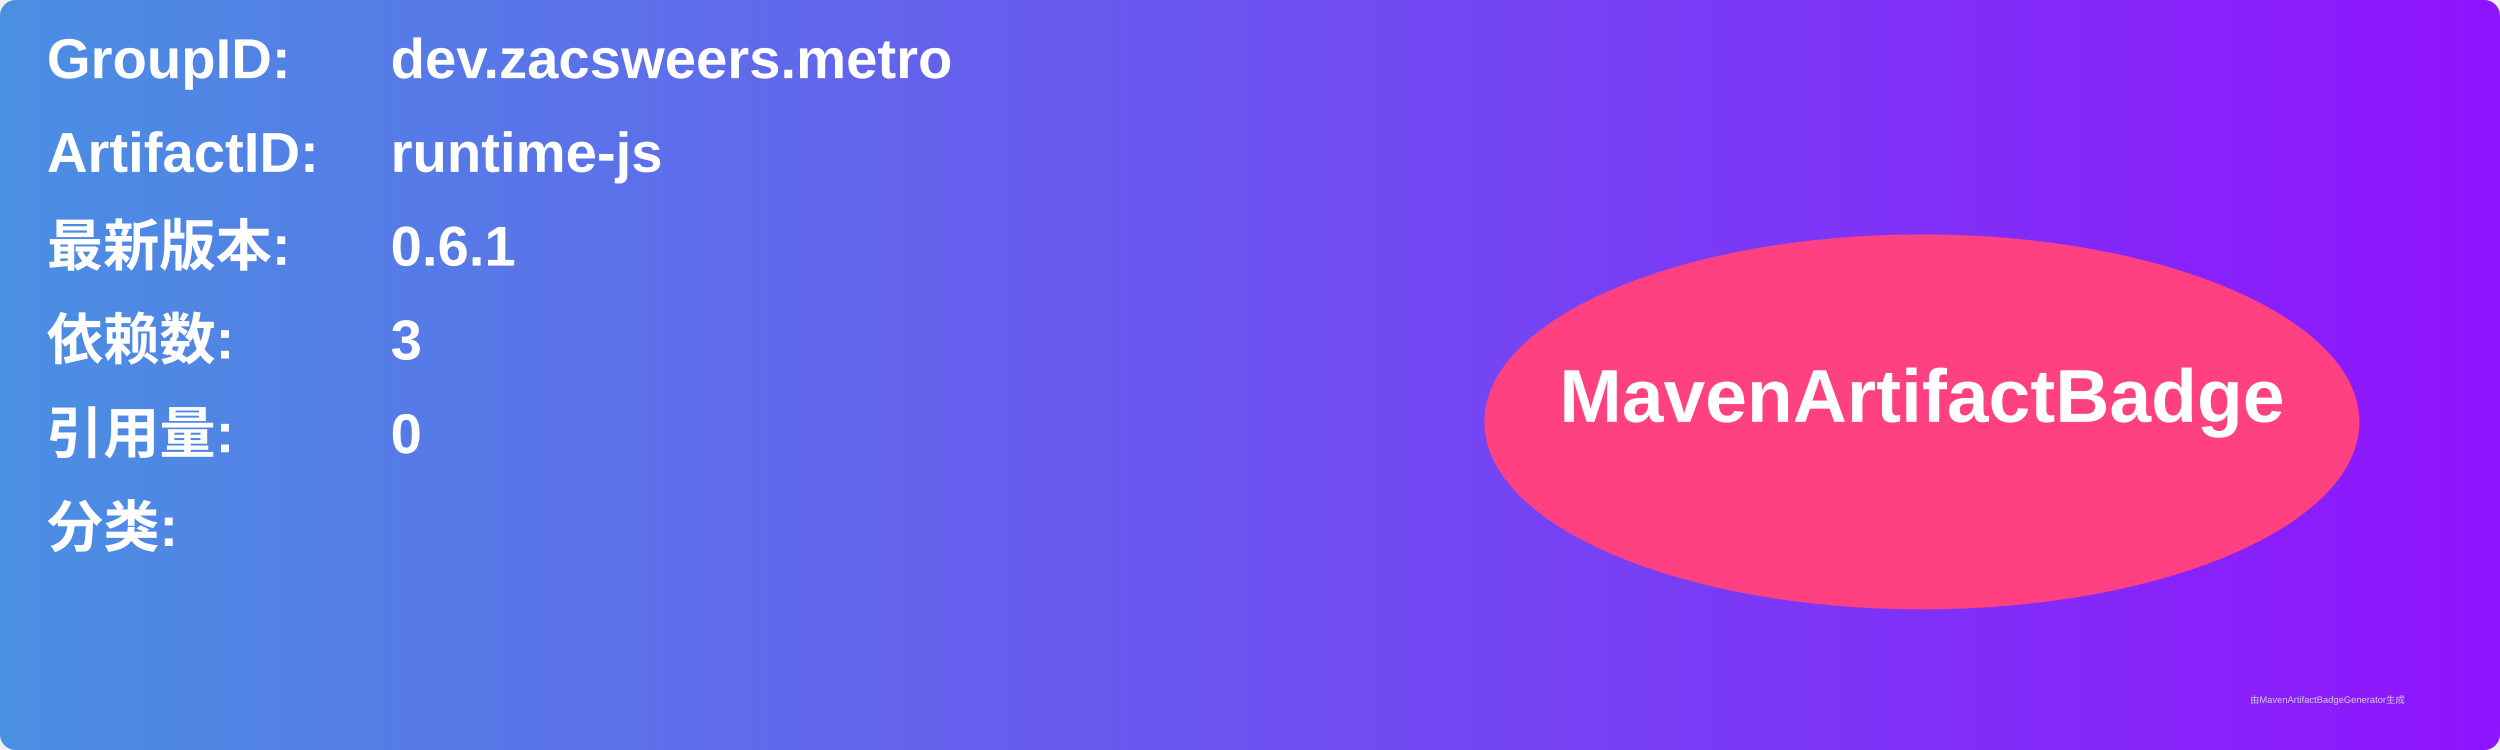
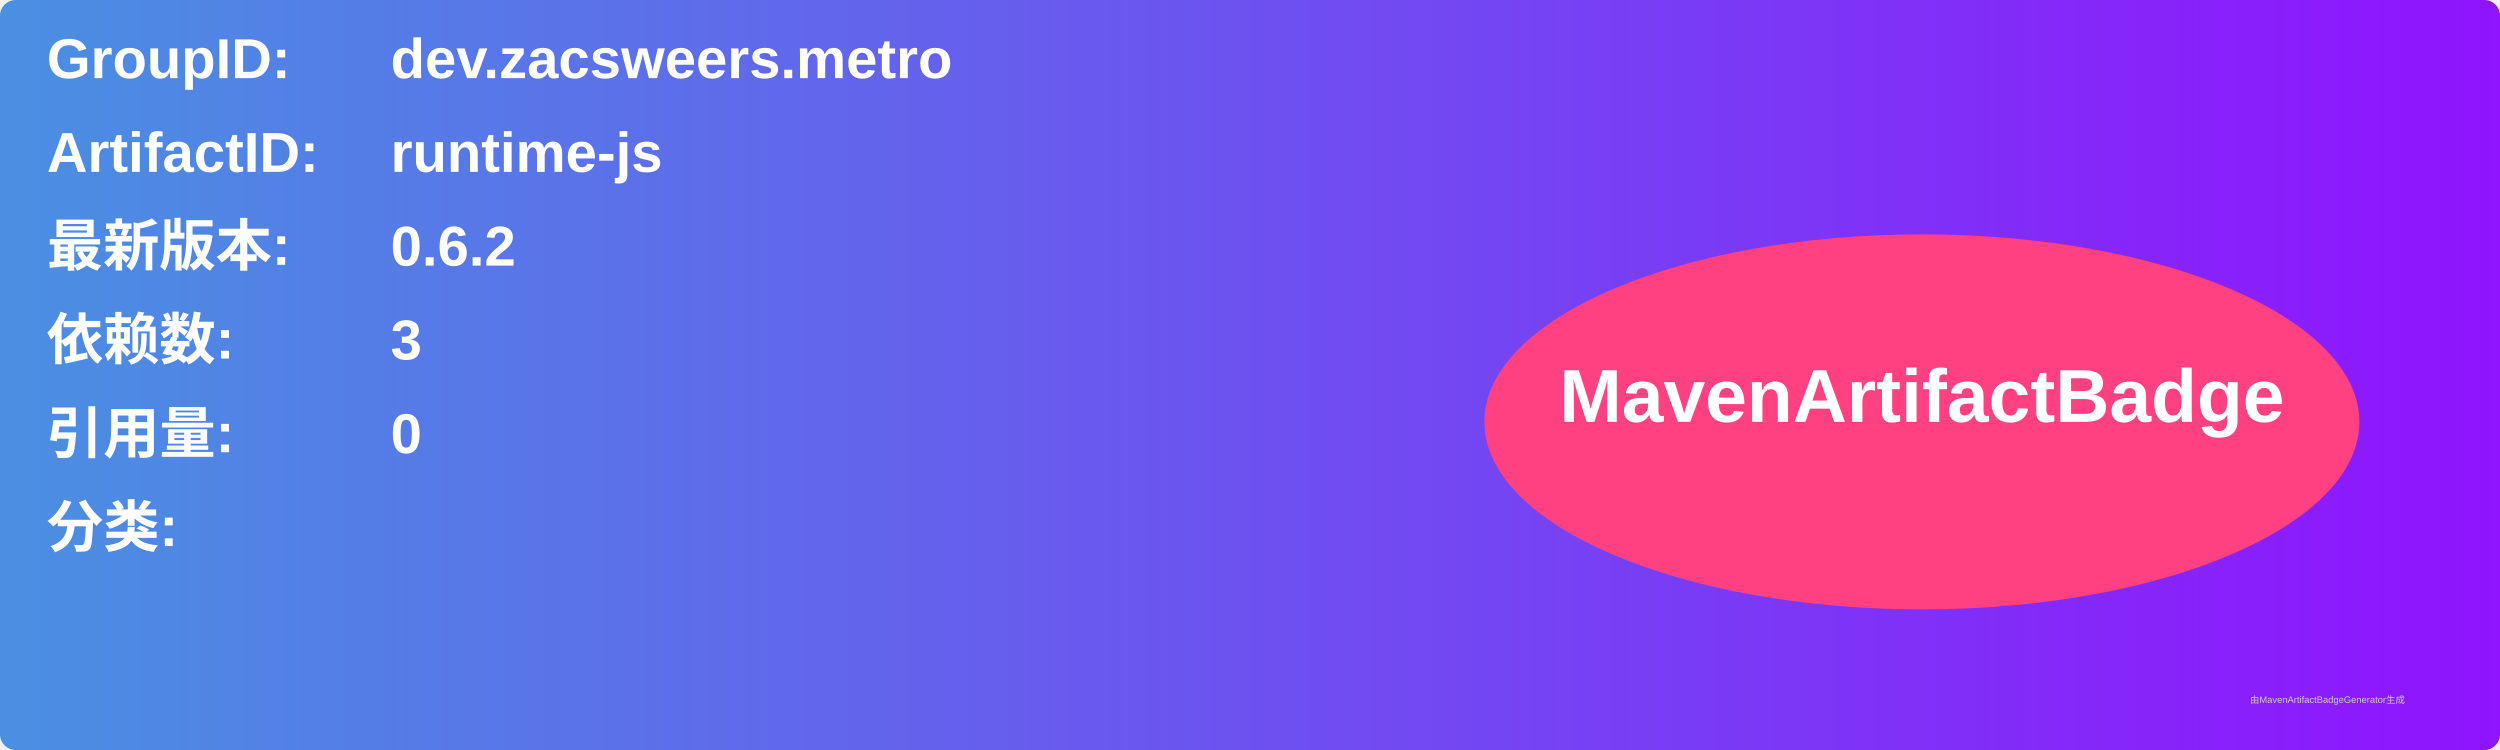
<svg xmlns="http://www.w3.org/2000/svg" width="800" height="240" viewBox="0 0 800 240">
  <linearGradient id="grad" x1="0%" y1="0%" x2="100%" y2="0%">
    <stop offset="0%" stop-color="#4a90e2" />
    <stop offset="100%" stop-color="#9013fe" />
  </linearGradient>
  <rect width="100%" height="100%" rx="5" ry="5" fill="url(#grad)" />
  <g transform="translate(15, 15)">
    <text x="0" y="10" font-family="Arial" font-size="18" fill="white" font-weight="bold" width="260">GroupID:</text>
    <text x="110" y="10" font-family="Arial" font-size="18" fill="white" font-weight="bold" width="460">dev.zacsweers.metro</text>
    <text x="0" y="40" font-family="Arial" font-size="18" fill="white" font-weight="bold" width="260">ArtifactID:</text>
    <text x="110" y="40" font-family="Arial" font-size="18" fill="white" font-weight="bold" width="460">runtime-js</text>
    <text x="0" y="70" font-family="Arial" font-size="18" fill="white" font-weight="bold">最新版本:</text>
    <text x="110" y="70" font-family="Arial" font-size="18" fill="white" font-weight="bold">
-       <tspan font-weight="bold">0.6.1</tspan>
+       <tspan font-weight="bold">0.6.2</tspan>
    </text>
    <text x="0" y="100" font-family="Arial" font-size="18" fill="white" font-weight="bold">依赖数: </text>
    <text x="110" y="100" font-family="Arial" font-size="18" fill="white">
      <tspan font-weight="bold">3</tspan>
    </text>
    <text x="0" y="130" font-family="Arial" font-size="18" fill="white" font-weight="bold">引用量: </text>
    <text x="110" y="130" font-family="Arial" font-size="18" fill="white">
      <tspan font-weight="bold">0</tspan>
    </text>
    <text x="0" y="160" font-family="Arial" font-size="18" fill="white" font-weight="bold">分类:</text>
    <text x="10" y="190" font-family="Arial" font-size="10" fill="white">
      <tspan font-weight="bold" />
    </text>
    <ellipse cx="600" cy="120" rx="140" ry="60" fill="#ff4081" />
    <text x="600" y="120" text-anchor="middle" font-family="Arial" font-size="24" fill="white" font-weight="bold">MavenArtifactBadge</text>
  </g>
  <text x="720" y="225" font-family="Arial" font-size="3" fill="#d0d0d0">由MavenArtifactBadgeGenerator生成</text>
</svg>
